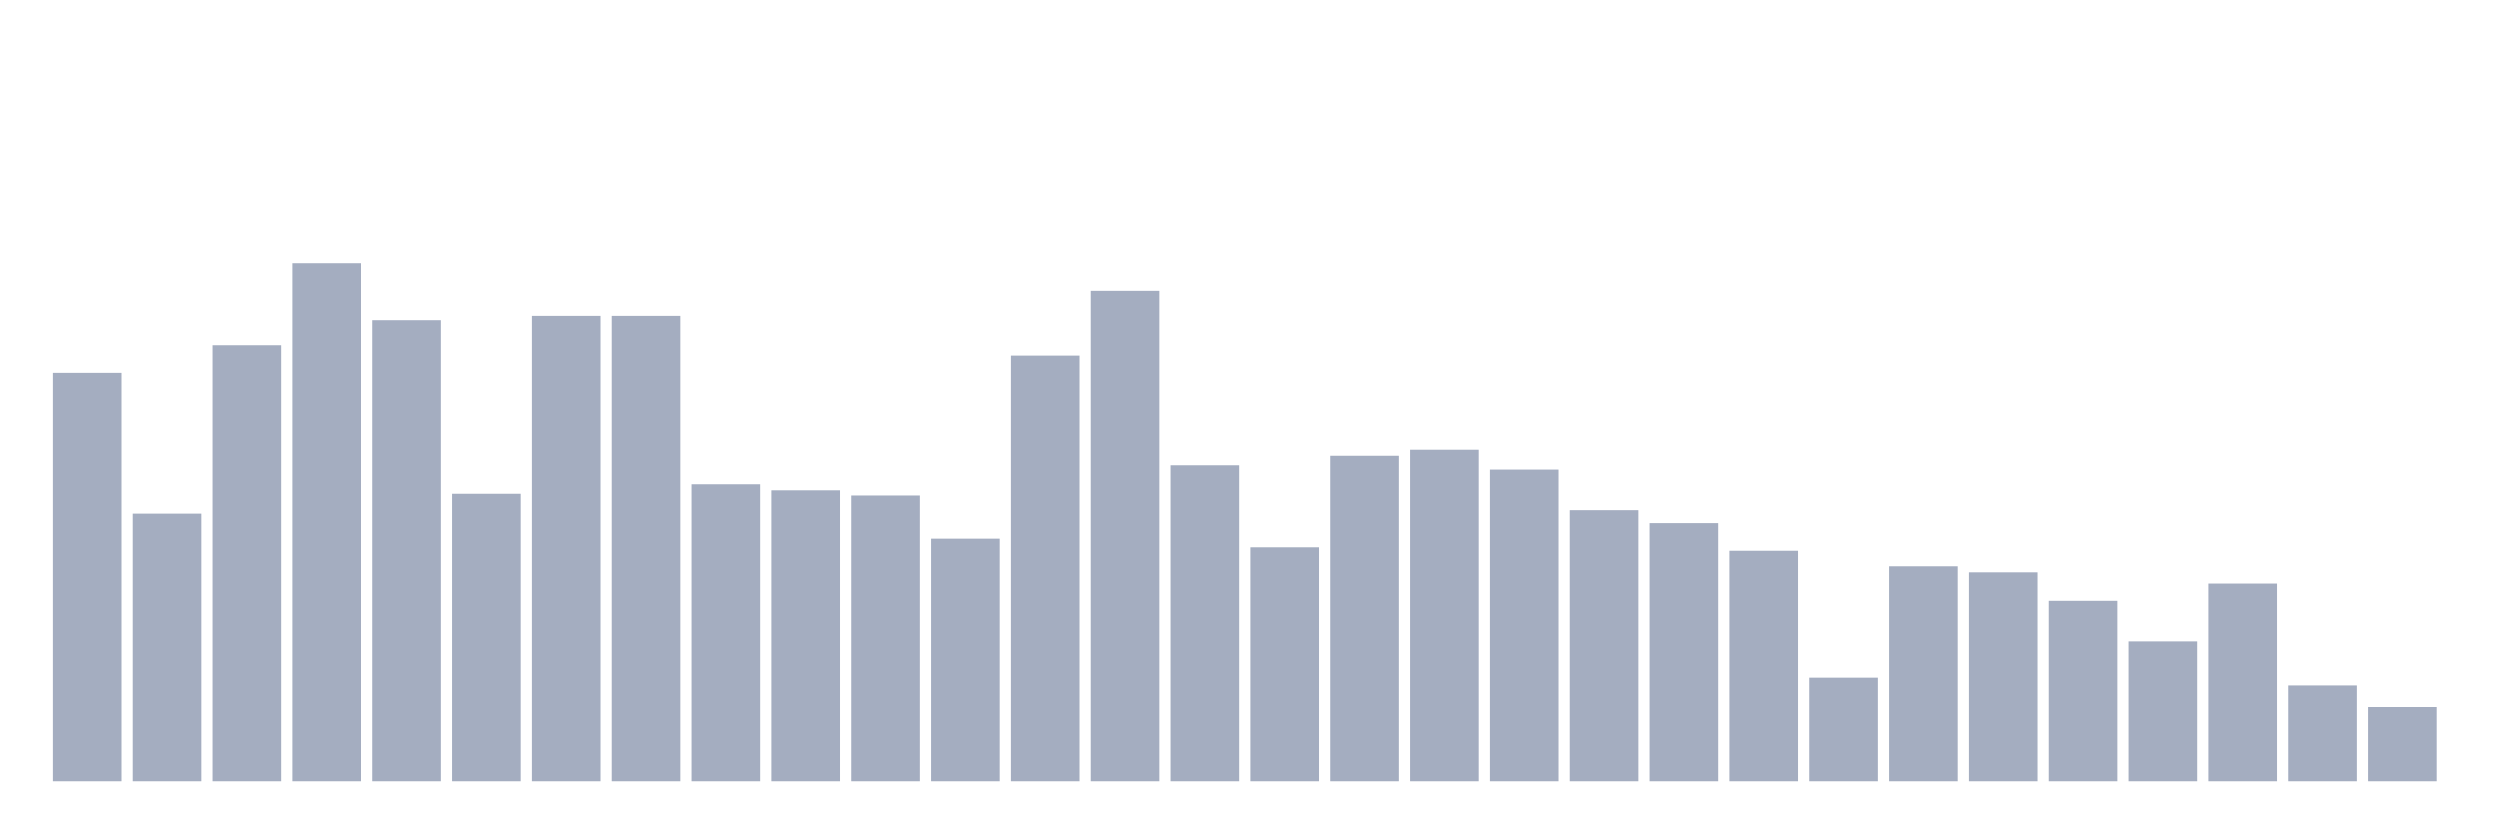
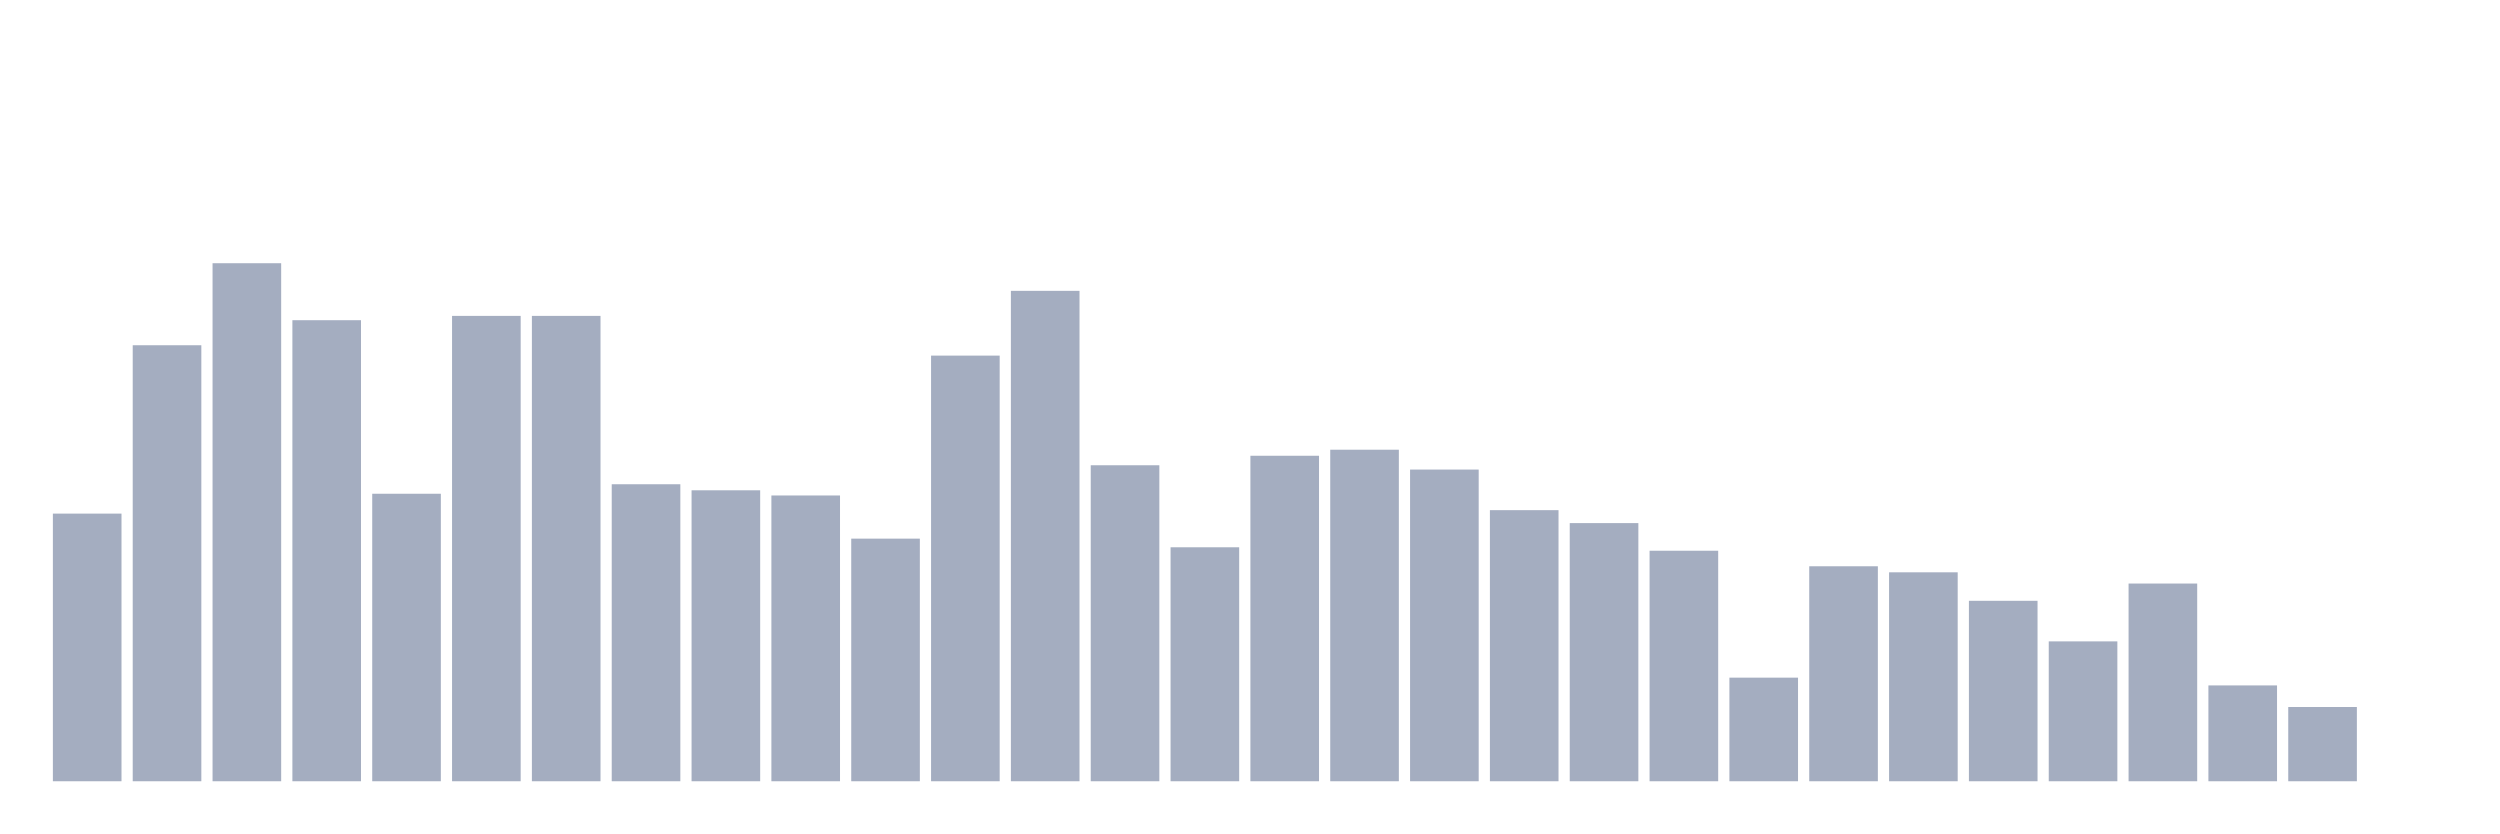
<svg xmlns="http://www.w3.org/2000/svg" viewBox="0 0 480 160">
  <g transform="translate(10,10)">
-     <rect class="bar" x="0.153" width="13.175" y="61.591" height="78.409" fill="rgb(164,173,192)" />
-     <rect class="bar" x="15.482" width="13.175" y="88.612" height="51.388" fill="rgb(164,173,192)" />
-     <rect class="bar" x="30.81" width="13.175" y="56.287" height="83.713" fill="rgb(164,173,192)" />
-     <rect class="bar" x="46.138" width="13.175" y="40.539" height="99.461" fill="rgb(164,173,192)" />
-     <rect class="bar" x="61.466" width="13.175" y="51.479" height="88.521" fill="rgb(164,173,192)" />
-     <rect class="bar" x="76.794" width="13.175" y="84.799" height="55.201" fill="rgb(164,173,192)" />
+     <rect class="bar" x="0.153" width="13.175" y="88.612" height="51.388" fill="rgb(164,173,192)" />
+     <rect class="bar" x="15.482" width="13.175" y="56.287" height="83.713" fill="rgb(164,173,192)" />
+     <rect class="bar" x="30.81" width="13.175" y="40.539" height="99.461" fill="rgb(164,173,192)" />
+     <rect class="bar" x="46.138" width="13.175" y="51.479" height="88.521" fill="rgb(164,173,192)" />
+     <rect class="bar" x="61.466" width="13.175" y="84.799" height="55.201" fill="rgb(164,173,192)" />
+     <rect class="bar" x="76.794" width="13.175" y="50.651" height="89.349" fill="rgb(164,173,192)" />
    <rect class="bar" x="92.123" width="13.175" y="50.651" height="89.349" fill="rgb(164,173,192)" />
-     <rect class="bar" x="107.451" width="13.175" y="50.651" height="89.349" fill="rgb(164,173,192)" />
-     <rect class="bar" x="122.779" width="13.175" y="82.976" height="57.024" fill="rgb(164,173,192)" />
-     <rect class="bar" x="138.107" width="13.175" y="84.136" height="55.864" fill="rgb(164,173,192)" />
-     <rect class="bar" x="153.436" width="13.175" y="85.131" height="54.869" fill="rgb(164,173,192)" />
-     <rect class="bar" x="168.764" width="13.175" y="93.419" height="46.581" fill="rgb(164,173,192)" />
-     <rect class="bar" x="184.092" width="13.175" y="58.276" height="81.724" fill="rgb(164,173,192)" />
-     <rect class="bar" x="199.42" width="13.175" y="45.843" height="94.157" fill="rgb(164,173,192)" />
-     <rect class="bar" x="214.748" width="13.175" y="79.329" height="60.671" fill="rgb(164,173,192)" />
-     <rect class="bar" x="230.077" width="13.175" y="95.077" height="44.923" fill="rgb(164,173,192)" />
-     <rect class="bar" x="245.405" width="13.175" y="77.505" height="62.495" fill="rgb(164,173,192)" />
-     <rect class="bar" x="260.733" width="13.175" y="76.345" height="63.655" fill="rgb(164,173,192)" />
-     <rect class="bar" x="276.061" width="13.175" y="80.157" height="59.843" fill="rgb(164,173,192)" />
-     <rect class="bar" x="291.39" width="13.175" y="87.949" height="52.051" fill="rgb(164,173,192)" />
-     <rect class="bar" x="306.718" width="13.175" y="90.435" height="49.565" fill="rgb(164,173,192)" />
-     <rect class="bar" x="322.046" width="13.175" y="95.74" height="44.26" fill="rgb(164,173,192)" />
-     <rect class="bar" x="337.374" width="13.175" y="120.108" height="19.892" fill="rgb(164,173,192)" />
-     <rect class="bar" x="352.702" width="13.175" y="98.724" height="41.276" fill="rgb(164,173,192)" />
-     <rect class="bar" x="368.031" width="13.175" y="99.884" height="40.116" fill="rgb(164,173,192)" />
-     <rect class="bar" x="383.359" width="13.175" y="105.354" height="34.646" fill="rgb(164,173,192)" />
-     <rect class="bar" x="398.687" width="13.175" y="113.145" height="26.855" fill="rgb(164,173,192)" />
-     <rect class="bar" x="414.015" width="13.175" y="102.039" height="37.961" fill="rgb(164,173,192)" />
-     <rect class="bar" x="429.344" width="13.175" y="121.6" height="18.4" fill="rgb(164,173,192)" />
-     <rect class="bar" x="444.672" width="13.175" y="125.744" height="14.256" fill="rgb(164,173,192)" />
+     <rect class="bar" x="107.451" width="13.175" y="82.976" height="57.024" fill="rgb(164,173,192)" />
+     <rect class="bar" x="122.779" width="13.175" y="84.136" height="55.864" fill="rgb(164,173,192)" />
+     <rect class="bar" x="138.107" width="13.175" y="85.131" height="54.869" fill="rgb(164,173,192)" />
+     <rect class="bar" x="153.436" width="13.175" y="93.419" height="46.581" fill="rgb(164,173,192)" />
+     <rect class="bar" x="168.764" width="13.175" y="58.276" height="81.724" fill="rgb(164,173,192)" />
+     <rect class="bar" x="184.092" width="13.175" y="45.843" height="94.157" fill="rgb(164,173,192)" />
+     <rect class="bar" x="199.42" width="13.175" y="79.329" height="60.671" fill="rgb(164,173,192)" />
+     <rect class="bar" x="214.748" width="13.175" y="95.077" height="44.923" fill="rgb(164,173,192)" />
+     <rect class="bar" x="230.077" width="13.175" y="77.505" height="62.495" fill="rgb(164,173,192)" />
+     <rect class="bar" x="245.405" width="13.175" y="76.345" height="63.655" fill="rgb(164,173,192)" />
+     <rect class="bar" x="260.733" width="13.175" y="80.157" height="59.843" fill="rgb(164,173,192)" />
+     <rect class="bar" x="276.061" width="13.175" y="87.949" height="52.051" fill="rgb(164,173,192)" />
+     <rect class="bar" x="291.39" width="13.175" y="90.435" height="49.565" fill="rgb(164,173,192)" />
+     <rect class="bar" x="306.718" width="13.175" y="95.74" height="44.26" fill="rgb(164,173,192)" />
+     <rect class="bar" x="322.046" width="13.175" y="120.108" height="19.892" fill="rgb(164,173,192)" />
+     <rect class="bar" x="337.374" width="13.175" y="98.724" height="41.276" fill="rgb(164,173,192)" />
+     <rect class="bar" x="352.702" width="13.175" y="99.884" height="40.116" fill="rgb(164,173,192)" />
+     <rect class="bar" x="368.031" width="13.175" y="105.354" height="34.646" fill="rgb(164,173,192)" />
+     <rect class="bar" x="383.359" width="13.175" y="113.145" height="26.855" fill="rgb(164,173,192)" />
+     <rect class="bar" x="398.687" width="13.175" y="102.039" height="37.961" fill="rgb(164,173,192)" />
+     <rect class="bar" x="414.015" width="13.175" y="121.6" height="18.4" fill="rgb(164,173,192)" />
+     <rect class="bar" x="429.344" width="13.175" y="125.744" height="14.256" fill="rgb(164,173,192)" />
+     <rect class="bar" x="444.672" width="13.175" y="140" height="0" fill="rgb(164,173,192)" />
  </g>
</svg>
